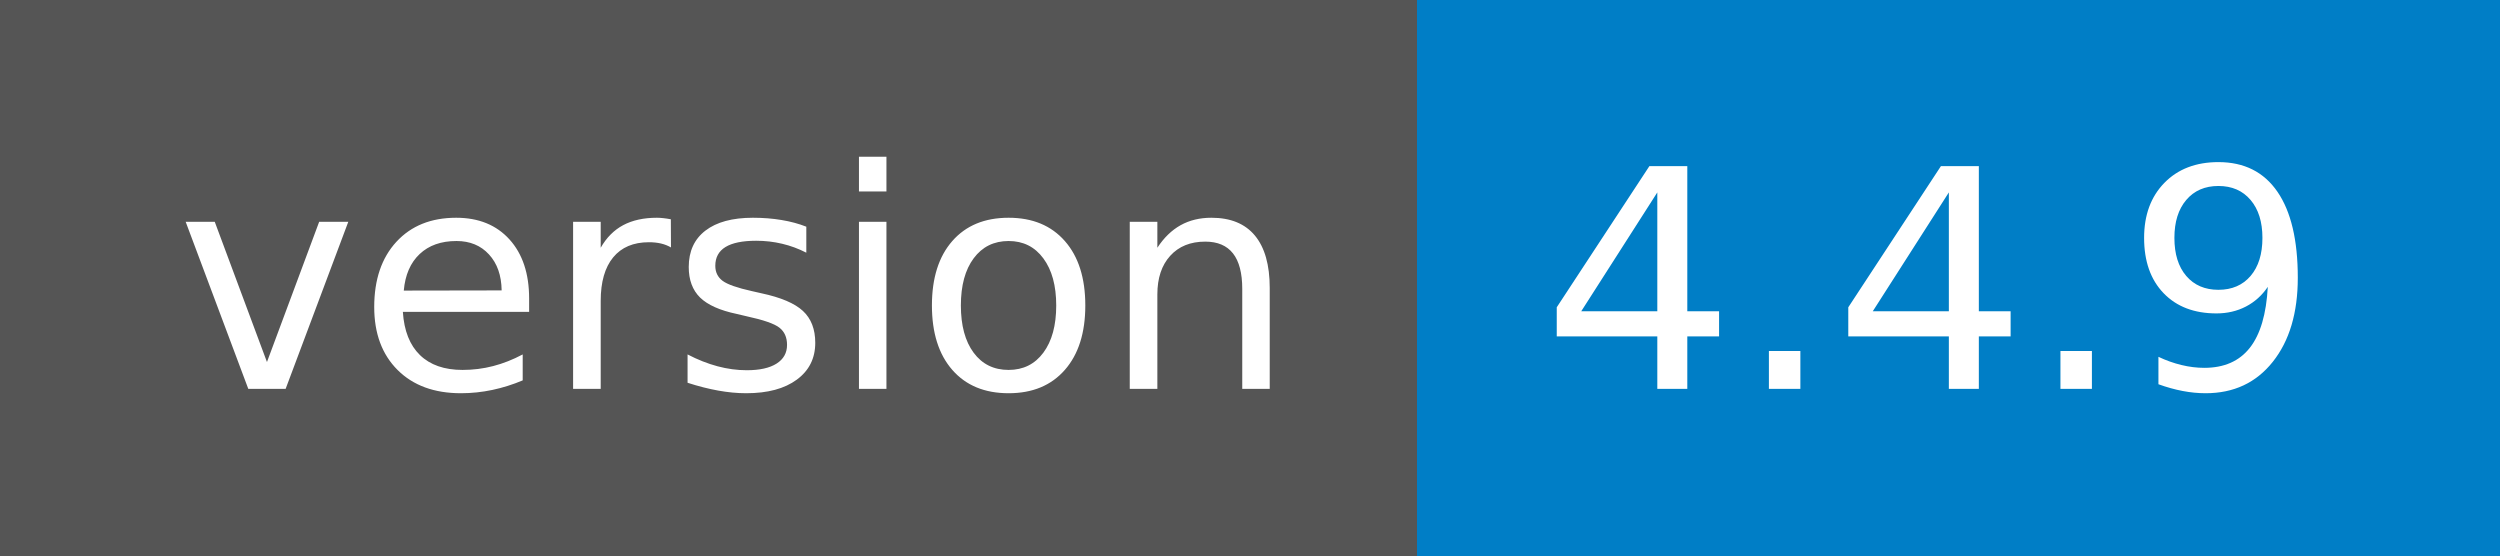
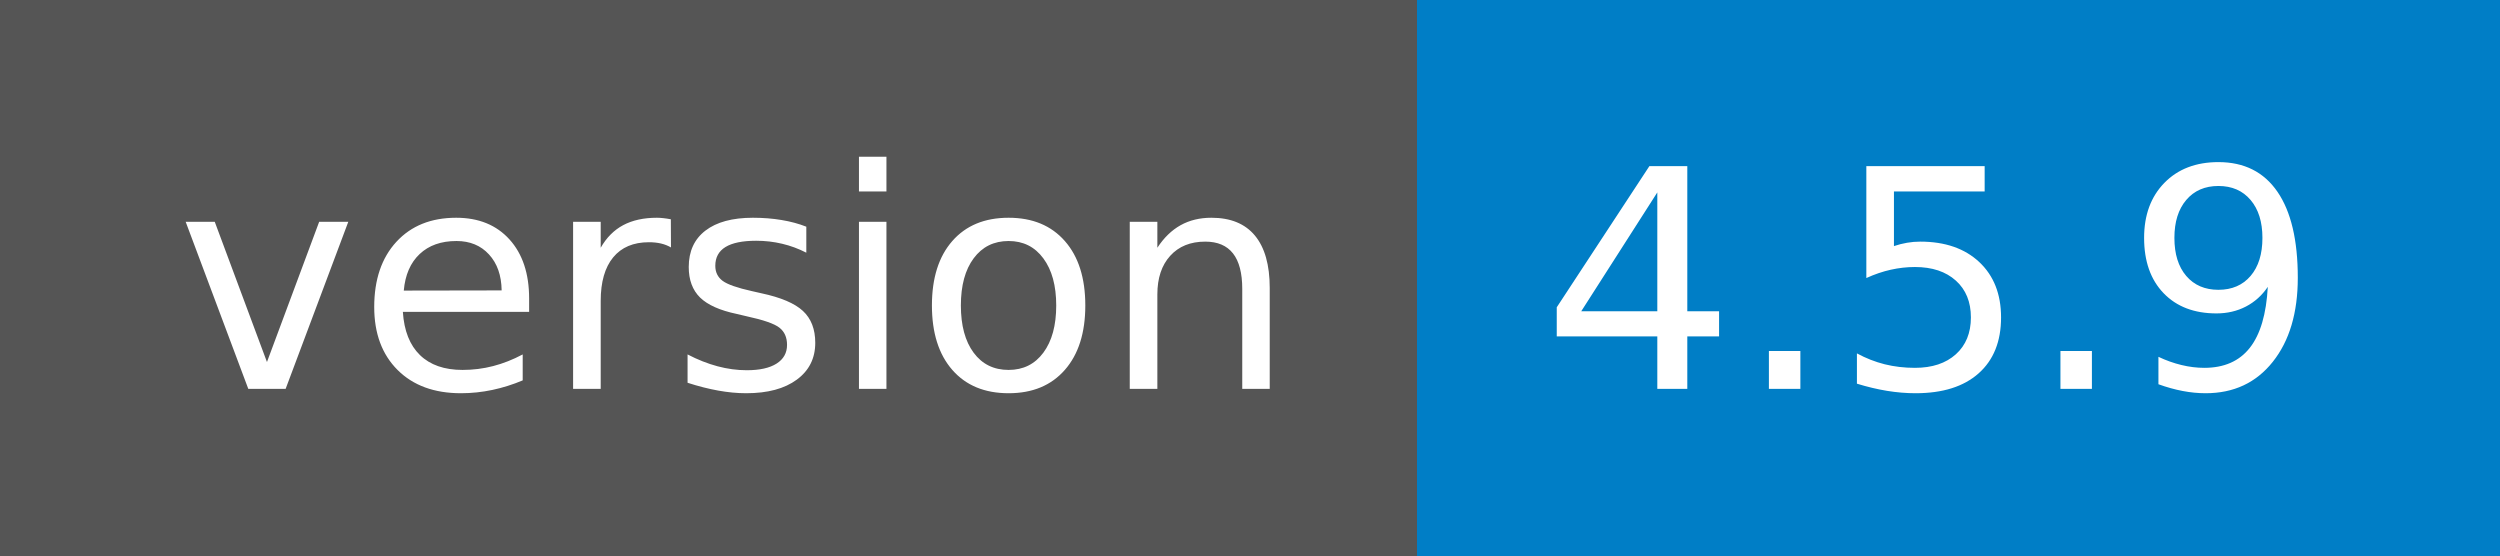
- <svg xmlns="http://www.w3.org/2000/svg" width="90" height="20" role="img" aria-label="version: 4.4.9">
+ <svg xmlns="http://www.w3.org/2000/svg" width="90" height="20" role="img" aria-label="version: 4.5.9">
  <g shape-rendering="crispEdges">
    <rect width="51" height="20" fill="#555" />
    <rect x="51" width="39" height="20" fill="#007ec6" />
  </g>
  <g fill="#fff" text-anchor="middle" font-family="Verdana,Geneva,DejaVu Sans,sans-serif" text-rendering="geometricPrecision" font-size="110">
    <text x="265" y="140" transform="scale(.1)" fill="#fff" textLength="410">version</text>
-     <text x="695" y="140" transform="scale(.1)" fill="#fff" textLength="290">4.4.9</text>
+     <text x="695" y="140" transform="scale(.1)" fill="#fff" textLength="290">4.5.9</text>
  </g>
</svg>
